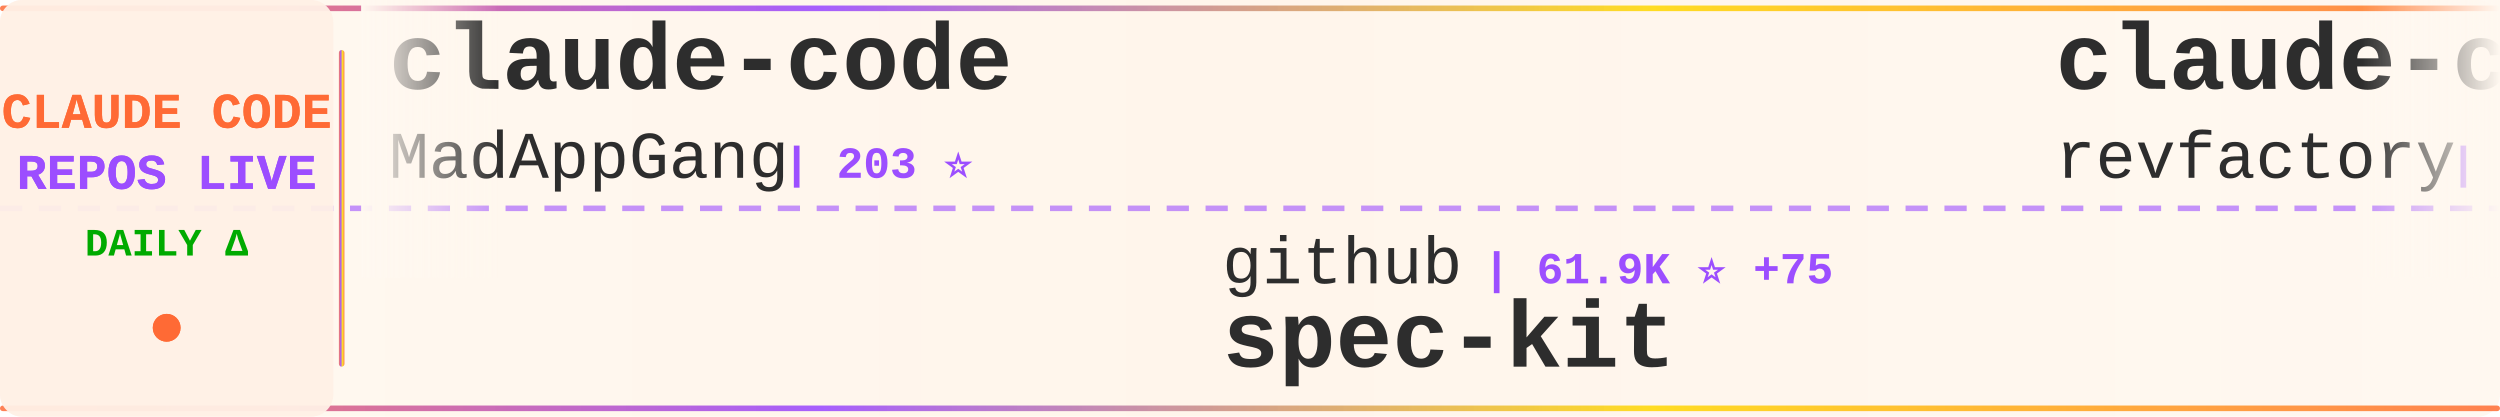
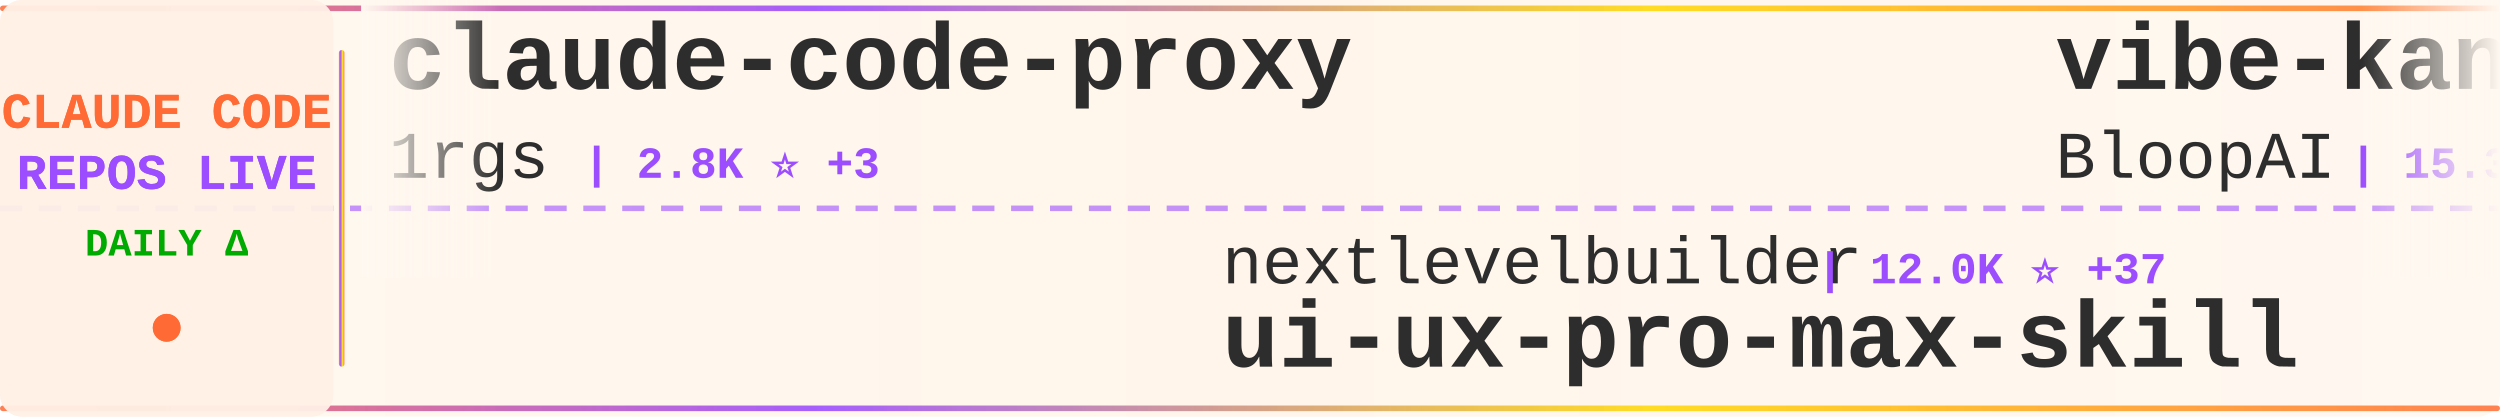
<svg xmlns="http://www.w3.org/2000/svg" width="900" height="150">
  <defs>
    <linearGradient id="tickerBg" x1="0%" y1="0%" x2="100%" y2="0%">
      <stop offset="0%" style="stop-color:#fff8f0;stop-opacity:0.98" />
      <stop offset="50%" style="stop-color:#fff5eb;stop-opacity:1" />
      <stop offset="100%" style="stop-color:#fff8f0;stop-opacity:0.98" />
    </linearGradient>
    <linearGradient id="borderGrad" x1="0%" y1="0%" x2="100%" y2="0%">
      <stop offset="0%" style="stop-color:#FF6B35;stop-opacity:0.85">
        <animate attributeName="stop-opacity" values="0.85;1;0.85" dur="2s" repeatCount="indefinite" />
      </stop>
      <stop offset="33%" style="stop-color:#9C4EFF;stop-opacity:0.9">
        <animate attributeName="stop-opacity" values="0.9;1;0.9" dur="2.2s" repeatCount="indefinite" />
      </stop>
      <stop offset="66%" style="stop-color:#FFD700;stop-opacity:0.85">
        <animate attributeName="stop-opacity" values="0.85;1;0.85" dur="1.8s" repeatCount="indefinite" />
      </stop>
      <stop offset="100%" style="stop-color:#FF6B35;stop-opacity:0.85">
        <animate attributeName="stop-opacity" values="0.85;1;0.85" dur="2s" repeatCount="indefinite" />
      </stop>
    </linearGradient>
    <filter id="textGlow">
      <feGaussianBlur stdDeviation="0.15" result="coloredBlur" />
      <feMerge>
        <feMergeNode in="coloredBlur" />
        <feMergeNode in="SourceGraphic" />
      </feMerge>
    </filter>
    <filter id="metricGlow">
      <feGaussianBlur stdDeviation="0.2" result="coloredBlur" />
      <feMerge>
        <feMergeNode in="coloredBlur" />
        <feMergeNode in="SourceGraphic" />
      </feMerge>
    </filter>
    <linearGradient id="leftFade" x1="0%" y1="0%" x2="100%" y2="0%">
      <stop offset="0%" style="stop-color:#fff8f0;stop-opacity:1" />
      <stop offset="100%" style="stop-color:#fff8f0;stop-opacity:0" />
    </linearGradient>
    <linearGradient id="rightFade" x1="0%" y1="0%" x2="100%" y2="0%">
      <stop offset="0%" style="stop-color:#fff8f0;stop-opacity:0" />
      <stop offset="100%" style="stop-color:#fff8f0;stop-opacity:1" />
    </linearGradient>
  </defs>
  <rect width="900" height="150" fill="url(#tickerBg)" rx="8" />
  <rect x="0" y="2" width="900" height="2" fill="url(#borderGrad)" rx="1" />
  <rect x="0" y="146" width="900" height="2" fill="url(#borderGrad)" rx="1" />
  <line x1="0" y1="75" x2="900" y2="75" stroke="#9C4EFF" stroke-width="2" stroke-dasharray="8 6" opacity="0.6" />
  <rect x="0" y="0" width="120" height="150" fill="#fff0e6" opacity="0.95" rx="8" />
  <text x="60" y="46" font-family="'Courier New', monospace" font-size="18" font-weight="bold" fill="#FF6B35" text-anchor="middle" filter="url(#textGlow)">
    CLAUDE CODE
  </text>
  <text x="60" y="68" font-family="'Courier New', monospace" font-size="18" font-weight="bold" fill="#9C4EFF" text-anchor="middle" filter="url(#textGlow)">
    REPOS LIVE
  </text>
  <text x="60" y="92" font-family="'Courier New', monospace" font-size="14" font-weight="bold" fill="#00aa00" text-anchor="middle">
    DAILY Δ
  </text>
  <circle cx="60" cy="118" r="5" fill="#FF6B35" filter="url(#metricGlow)">
    <animate attributeName="r" values="4;6;4" dur="1.5s" repeatCount="indefinite" />
    <animate attributeName="opacity" values="0.6;1;0.6" dur="1.5s" repeatCount="indefinite" />
  </circle>
  <rect x="122" y="18" width="2" height="114" fill="url(#borderGrad)" rx="1" />
  <clipPath id="tickerClip">
    <rect x="130" y="0" width="770" height="150" />
  </clipPath>
  <g clip-path="url(#tickerClip)">
    <g id="tickerItems">
      <animateTransform attributeName="transform" attributeType="XML" type="translate" from="0 0" to="-3000 0" dur="54s" repeatCount="indefinite" />
      <g transform="translate(0, 0)">
-         <text x="140" y="32" font-family="'Courier New', monospace" font-size="34" font-weight="bold" fill="#2d2d2d">claude-code</text>
-         <text x="140" y="64" font-family="'Courier New', monospace" font-size="24" font-weight="normal" fill="#2d2d2d" opacity="1.0">MadAppGang</text>
-         <text x="282" y="64" font-family="'Courier New', monospace" font-size="16" font-weight="bold" fill="#9C4EFF"> | 203 ⭐</text>
+         <text x="140" y="32" font-family="'Courier New', monospace" font-size="34" font-weight="bold" fill="#2d2d2d">claude-code-proxy</text>
+         <text x="140" y="64" font-family="'Courier New', monospace" font-size="24" font-weight="normal" fill="#2d2d2d" opacity="1.0">1rgs</text>
+         <text x="210" y="64" font-family="'Courier New', monospace" font-size="16" font-weight="bold" fill="#9C4EFF"> | 2.8K ⭐ +3</text>
      </g>
      <g transform="translate(300, 0)">
-         <text x="140" y="102" font-family="'Courier New', monospace" font-size="24" font-weight="normal" fill="#2d2d2d" opacity="1.0">github</text>
-         <text x="234" y="102" font-family="'Courier New', monospace" font-size="16" font-weight="bold" fill="#9C4EFF"> | 61.9K ⭐ +75</text>
-         <text x="140" y="132" font-family="'Courier New', monospace" font-size="34" font-weight="bold" fill="#2d2d2d">spec-kit</text>
+         <text x="140" y="102" font-family="'Courier New', monospace" font-size="24" font-weight="normal" fill="#2d2d2d" opacity="1.0">nextlevelbuilder</text>
+         <text x="354" y="102" font-family="'Courier New', monospace" font-size="16" font-weight="bold" fill="#9C4EFF"> | 12.0K ⭐ +37</text>
+         <text x="140" y="132" font-family="'Courier New', monospace" font-size="34" font-weight="bold" fill="#2d2d2d">ui-ux-pro-max-skill</text>
      </g>
      <g transform="translate(600, 0)">
-         <text x="140" y="32" font-family="'Courier New', monospace" font-size="34" font-weight="bold" fill="#2d2d2d">claude-code-mastering</text>
-         <text x="140" y="64" font-family="'Courier New', monospace" font-size="24" font-weight="normal" fill="#2d2d2d" opacity="1.0">revfactory</text>
-         <text x="282" y="64" font-family="'Courier New', monospace" font-size="16" font-weight="bold" fill="#9C4EFF"> | 734 ⭐</text>
+         <text x="140" y="32" font-family="'Courier New', monospace" font-size="34" font-weight="bold" fill="#2d2d2d">vibe-kanban</text>
+         <text x="140" y="64" font-family="'Courier New', monospace" font-size="24" font-weight="normal" fill="#2d2d2d" opacity="1.0">BloopAI</text>
+         <text x="246" y="64" font-family="'Courier New', monospace" font-size="16" font-weight="bold" fill="#9C4EFF"> | 15.3K ⭐ +62</text>
      </g>
      <g transform="translate(900, 0)">
-         <text x="140" y="102" font-family="'Courier New', monospace" font-size="24" font-weight="normal" fill="#2d2d2d" opacity="1.0">humanlayer</text>
-         <text x="282" y="102" font-family="'Courier New', monospace" font-size="16" font-weight="bold" fill="#9C4EFF"> | 8.6K ⭐</text>
-         <text x="140" y="132" font-family="'Courier New', monospace" font-size="34" font-weight="bold" fill="#2d2d2d">humanlayer</text>
+         <text x="140" y="102" font-family="'Courier New', monospace" font-size="24" font-weight="normal" fill="#2d2d2d" opacity="1.0">greggh</text>
+         <text x="234" y="102" font-family="'Courier New', monospace" font-size="16" font-weight="bold" fill="#9C4EFF"> | 1.7K ⭐ +1</text>
+         <text x="140" y="132" font-family="'Courier New', monospace" font-size="34" font-weight="bold" fill="#2d2d2d">claude-code.nvim</text>
      </g>
      <g transform="translate(1200, 0)">
-         <text x="140" y="32" font-family="'Courier New', monospace" font-size="34" font-weight="bold" fill="#2d2d2d">claude-code-agents-wizar...</text>
-         <text x="140" y="64" font-family="'Courier New', monospace" font-size="24" font-weight="normal" fill="#2d2d2d" opacity="1.0">IncomeStreamSurfer</text>
-         <text x="378" y="64" font-family="'Courier New', monospace" font-size="16" font-weight="bold" fill="#9C4EFF"> | 307 ⭐</text>
+         <text x="140" y="32" font-family="'Courier New', monospace" font-size="34" font-weight="bold" fill="#2d2d2d">claude-code-settings</text>
+         <text x="140" y="64" font-family="'Courier New', monospace" font-size="24" font-weight="normal" fill="#2d2d2d" opacity="1.0">feiskyer</text>
+         <text x="258" y="64" font-family="'Courier New', monospace" font-size="16" font-weight="bold" fill="#9C4EFF"> | 1.1K ⭐</text>
      </g>
      <g transform="translate(1500, 0)">
-         <text x="140" y="102" font-family="'Courier New', monospace" font-size="24" font-weight="normal" fill="#2d2d2d" opacity="1.0">anthropics</text>
-         <text x="282" y="102" font-family="'Courier New', monospace" font-size="16" font-weight="bold" fill="#9C4EFF"> | 55.7K ⭐ +95</text>
-         <text x="140" y="132" font-family="'Courier New', monospace" font-size="34" font-weight="bold" fill="#2d2d2d">claude-code</text>
+         <text x="140" y="102" font-family="'Courier New', monospace" font-size="24" font-weight="normal" fill="#2d2d2d" opacity="1.0">lst97</text>
+         <text x="222" y="102" font-family="'Courier New', monospace" font-size="16" font-weight="bold" fill="#9C4EFF"> | 1.3K ⭐ +2</text>
+         <text x="140" y="132" font-family="'Courier New', monospace" font-size="34" font-weight="bold" fill="#2d2d2d">claude-code-sub-agents</text>
      </g>
      <g transform="translate(1800, 0)">
-         <text x="140" y="32" font-family="'Courier New', monospace" font-size="34" font-weight="bold" fill="#2d2d2d">claude-code-tresor</text>
-         <text x="140" y="64" font-family="'Courier New', monospace" font-size="24" font-weight="normal" fill="#2d2d2d" opacity="1.0">alirezarezvani</text>
-         <text x="330" y="64" font-family="'Courier New', monospace" font-size="16" font-weight="bold" fill="#9C4EFF"> | 424 ⭐</text>
+         <text x="140" y="32" font-family="'Courier New', monospace" font-size="34" font-weight="bold" fill="#2d2d2d">claude-code-requirements...</text>
+         <text x="140" y="64" font-family="'Courier New', monospace" font-size="24" font-weight="normal" fill="#2d2d2d" opacity="1.0">rizethereum</text>
+         <text x="294" y="64" font-family="'Courier New', monospace" font-size="16" font-weight="bold" fill="#9C4EFF"> | 1.7K ⭐ +1</text>
      </g>
      <g transform="translate(2100, 0)">
-         <text x="140" y="102" font-family="'Courier New', monospace" font-size="24" font-weight="normal" fill="#2d2d2d" opacity="1.0">zhukunpenglinyutong</text>
-         <text x="390" y="102" font-family="'Courier New', monospace" font-size="16" font-weight="bold" fill="#9C4EFF"> | 654 ⭐ +5</text>
-         <text x="140" y="132" font-family="'Courier New', monospace" font-size="34" font-weight="bold" fill="#2d2d2d">idea-claude-code-gui</text>
+         <text x="140" y="102" font-family="'Courier New', monospace" font-size="24" font-weight="normal" fill="#2d2d2d" opacity="1.0">Pimzino</text>
+         <text x="246" y="102" font-family="'Courier New', monospace" font-size="16" font-weight="bold" fill="#9C4EFF"> | 3.3K ⭐ +1</text>
+         <text x="140" y="132" font-family="'Courier New', monospace" font-size="34" font-weight="bold" fill="#2d2d2d">claude-code-spec-workflo...</text>
      </g>
      <g transform="translate(2400, 0)">
-         <text x="140" y="32" font-family="'Courier New', monospace" font-size="34" font-weight="bold" fill="#2d2d2d">claude-code-showcase</text>
-         <text x="140" y="64" font-family="'Courier New', monospace" font-size="24" font-weight="normal" fill="#2d2d2d" opacity="1.0">ChrisWiles</text>
-         <text x="282" y="64" font-family="'Courier New', monospace" font-size="16" font-weight="bold" fill="#9C4EFF"> | 4.1K ⭐ +46</text>
+         <text x="140" y="32" font-family="'Courier New', monospace" font-size="34" font-weight="bold" fill="#2d2d2d">claude-code-prompt-impro...</text>
+         <text x="140" y="64" font-family="'Courier New', monospace" font-size="24" font-weight="normal" fill="#2d2d2d" opacity="1.0">severity1</text>
+         <text x="270" y="64" font-family="'Courier New', monospace" font-size="16" font-weight="bold" fill="#9C4EFF"> | 1.0K ⭐ +1</text>
      </g>
      <g transform="translate(2700, 0)">
-         <text x="140" y="102" font-family="'Courier New', monospace" font-size="24" font-weight="normal" fill="#2d2d2d" opacity="1.0">simonw</text>
-         <text x="234" y="102" font-family="'Courier New', monospace" font-size="16" font-weight="bold" fill="#9C4EFF"> | 745 ⭐ +6</text>
-         <text x="140" y="132" font-family="'Courier New', monospace" font-size="34" font-weight="bold" fill="#2d2d2d">claude-code-transcripts</text>
+         <text x="140" y="102" font-family="'Courier New', monospace" font-size="24" font-weight="normal" fill="#2d2d2d" opacity="1.0">router-for-me</text>
+         <text x="318" y="102" font-family="'Courier New', monospace" font-size="16" font-weight="bold" fill="#9C4EFF"> | 6.4K ⭐ +15</text>
+         <text x="140" y="132" font-family="'Courier New', monospace" font-size="34" font-weight="bold" fill="#2d2d2d">CLIProxyAPI</text>
      </g>
      <g transform="translate(3000, 0)">
-         <text x="140" y="32" font-family="'Courier New', monospace" font-size="34" font-weight="bold" fill="#2d2d2d">claude-code</text>
-         <text x="140" y="64" font-family="'Courier New', monospace" font-size="24" font-weight="normal" fill="#2d2d2d" opacity="1.0">MadAppGang</text>
-         <text x="282" y="64" font-family="'Courier New', monospace" font-size="16" font-weight="bold" fill="#9C4EFF"> | 203 ⭐</text>
+         <text x="140" y="32" font-family="'Courier New', monospace" font-size="34" font-weight="bold" fill="#2d2d2d">claude-code-proxy</text>
+         <text x="140" y="64" font-family="'Courier New', monospace" font-size="24" font-weight="normal" fill="#2d2d2d" opacity="1.0">1rgs</text>
+         <text x="210" y="64" font-family="'Courier New', monospace" font-size="16" font-weight="bold" fill="#9C4EFF"> | 2.8K ⭐ +3</text>
      </g>
      <g transform="translate(3300, 0)">
-         <text x="140" y="102" font-family="'Courier New', monospace" font-size="24" font-weight="normal" fill="#2d2d2d" opacity="1.0">github</text>
-         <text x="234" y="102" font-family="'Courier New', monospace" font-size="16" font-weight="bold" fill="#9C4EFF"> | 61.9K ⭐ +75</text>
-         <text x="140" y="132" font-family="'Courier New', monospace" font-size="34" font-weight="bold" fill="#2d2d2d">spec-kit</text>
+         <text x="140" y="102" font-family="'Courier New', monospace" font-size="24" font-weight="normal" fill="#2d2d2d" opacity="1.0">nextlevelbuilder</text>
+         <text x="354" y="102" font-family="'Courier New', monospace" font-size="16" font-weight="bold" fill="#9C4EFF"> | 12.0K ⭐ +37</text>
+         <text x="140" y="132" font-family="'Courier New', monospace" font-size="34" font-weight="bold" fill="#2d2d2d">ui-ux-pro-max-skill</text>
      </g>
      <g transform="translate(3600, 0)">
-         <text x="140" y="32" font-family="'Courier New', monospace" font-size="34" font-weight="bold" fill="#2d2d2d">claude-code-mastering</text>
-         <text x="140" y="64" font-family="'Courier New', monospace" font-size="24" font-weight="normal" fill="#2d2d2d" opacity="1.0">revfactory</text>
-         <text x="282" y="64" font-family="'Courier New', monospace" font-size="16" font-weight="bold" fill="#9C4EFF"> | 734 ⭐</text>
+         <text x="140" y="32" font-family="'Courier New', monospace" font-size="34" font-weight="bold" fill="#2d2d2d">vibe-kanban</text>
+         <text x="140" y="64" font-family="'Courier New', monospace" font-size="24" font-weight="normal" fill="#2d2d2d" opacity="1.0">BloopAI</text>
+         <text x="246" y="64" font-family="'Courier New', monospace" font-size="16" font-weight="bold" fill="#9C4EFF"> | 15.3K ⭐ +62</text>
      </g>
      <g transform="translate(3900, 0)">
-         <text x="140" y="102" font-family="'Courier New', monospace" font-size="24" font-weight="normal" fill="#2d2d2d" opacity="1.0">humanlayer</text>
-         <text x="282" y="102" font-family="'Courier New', monospace" font-size="16" font-weight="bold" fill="#9C4EFF"> | 8.6K ⭐</text>
-         <text x="140" y="132" font-family="'Courier New', monospace" font-size="34" font-weight="bold" fill="#2d2d2d">humanlayer</text>
+         <text x="140" y="102" font-family="'Courier New', monospace" font-size="24" font-weight="normal" fill="#2d2d2d" opacity="1.0">greggh</text>
+         <text x="234" y="102" font-family="'Courier New', monospace" font-size="16" font-weight="bold" fill="#9C4EFF"> | 1.7K ⭐ +1</text>
+         <text x="140" y="132" font-family="'Courier New', monospace" font-size="34" font-weight="bold" fill="#2d2d2d">claude-code.nvim</text>
      </g>
    </g>
  </g>
  <rect x="130" y="0" width="50" height="100" fill="url(#leftFade)" />
  <rect x="850" y="0" width="50" height="100" fill="url(#rightFade)" />
</svg>
